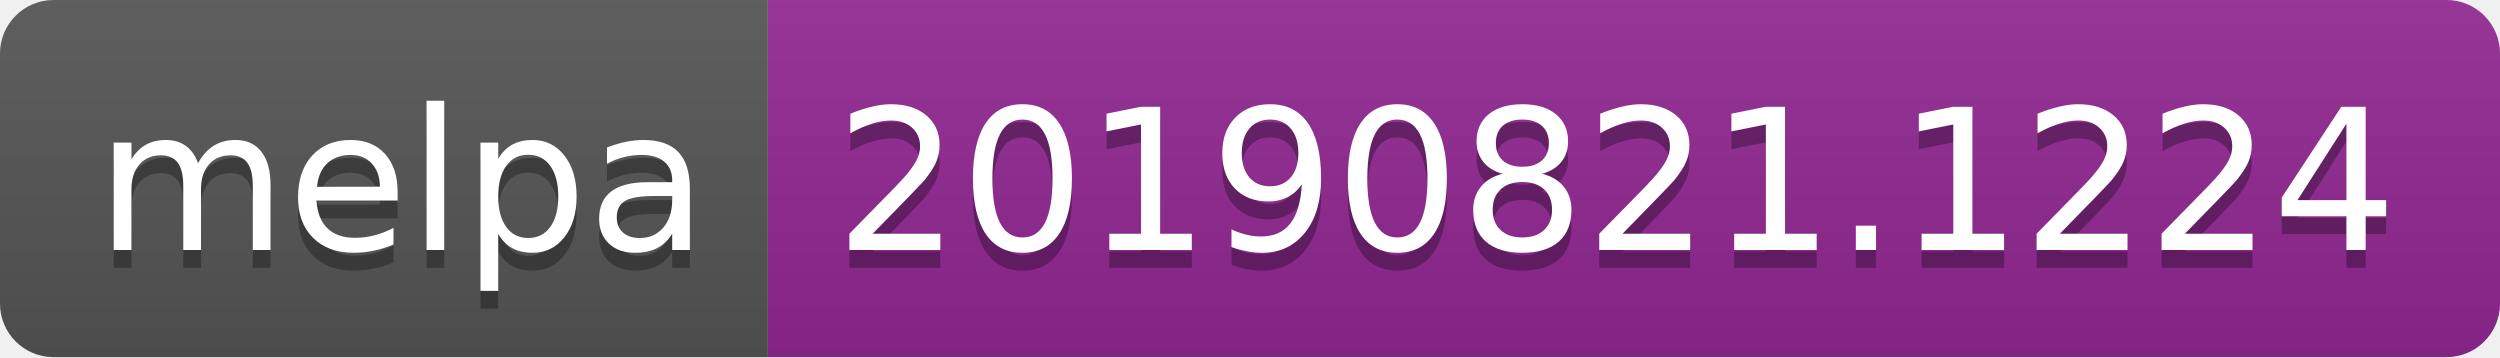
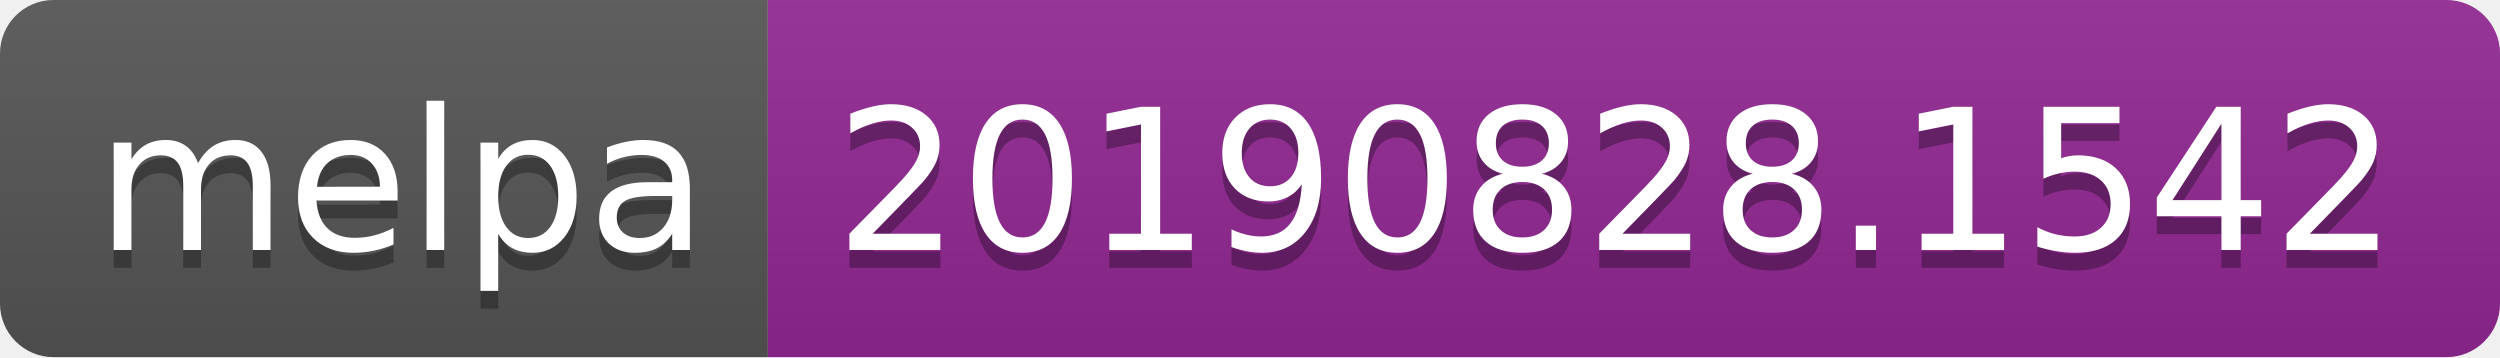
<svg xmlns="http://www.w3.org/2000/svg" width="140" height="20">
  <linearGradient id="b" x2="0" y2="100%">
    <stop offset="0" stop-color="#bbb" stop-opacity=".1" />
    <stop offset="1" stop-opacity=".1" />
  </linearGradient>
  <clipPath id="a">
    <rect width="140" height="20" rx="3" fill="#fff" />
  </clipPath>
  <g clip-path="url(#a)">
    <path fill="#555" d="M0 0h43v20H0z" />
    <path fill="#922793" d="M43 0h97v20H43z" />
    <path fill="url(#b)" d="M0 0h140v20H0z" />
  </g>
  <g fill="#fff" text-anchor="middle" font-family="DejaVu Sans,Verdana,Geneva,sans-serif" font-size="110">
    <text x="225" y="150" fill="#010101" fill-opacity=".3" transform="scale(.1)" textLength="330">melpa</text>
    <text x="225" y="140" transform="scale(.1)" textLength="330">melpa</text>
-     <text x="905" y="150" fill="#010101" fill-opacity=".3" transform="scale(.1)" textLength="870">20190821.1224</text>
-     <text x="905" y="140" transform="scale(.1)" textLength="870">20190821.1224</text>
+     <text x="905" y="150" fill="#010101" fill-opacity=".3" transform="scale(.1)" textLength="870">20190828.1542</text>
+     <text x="905" y="140" transform="scale(.1)" textLength="870">20190828.1542</text>
  </g>
</svg>
